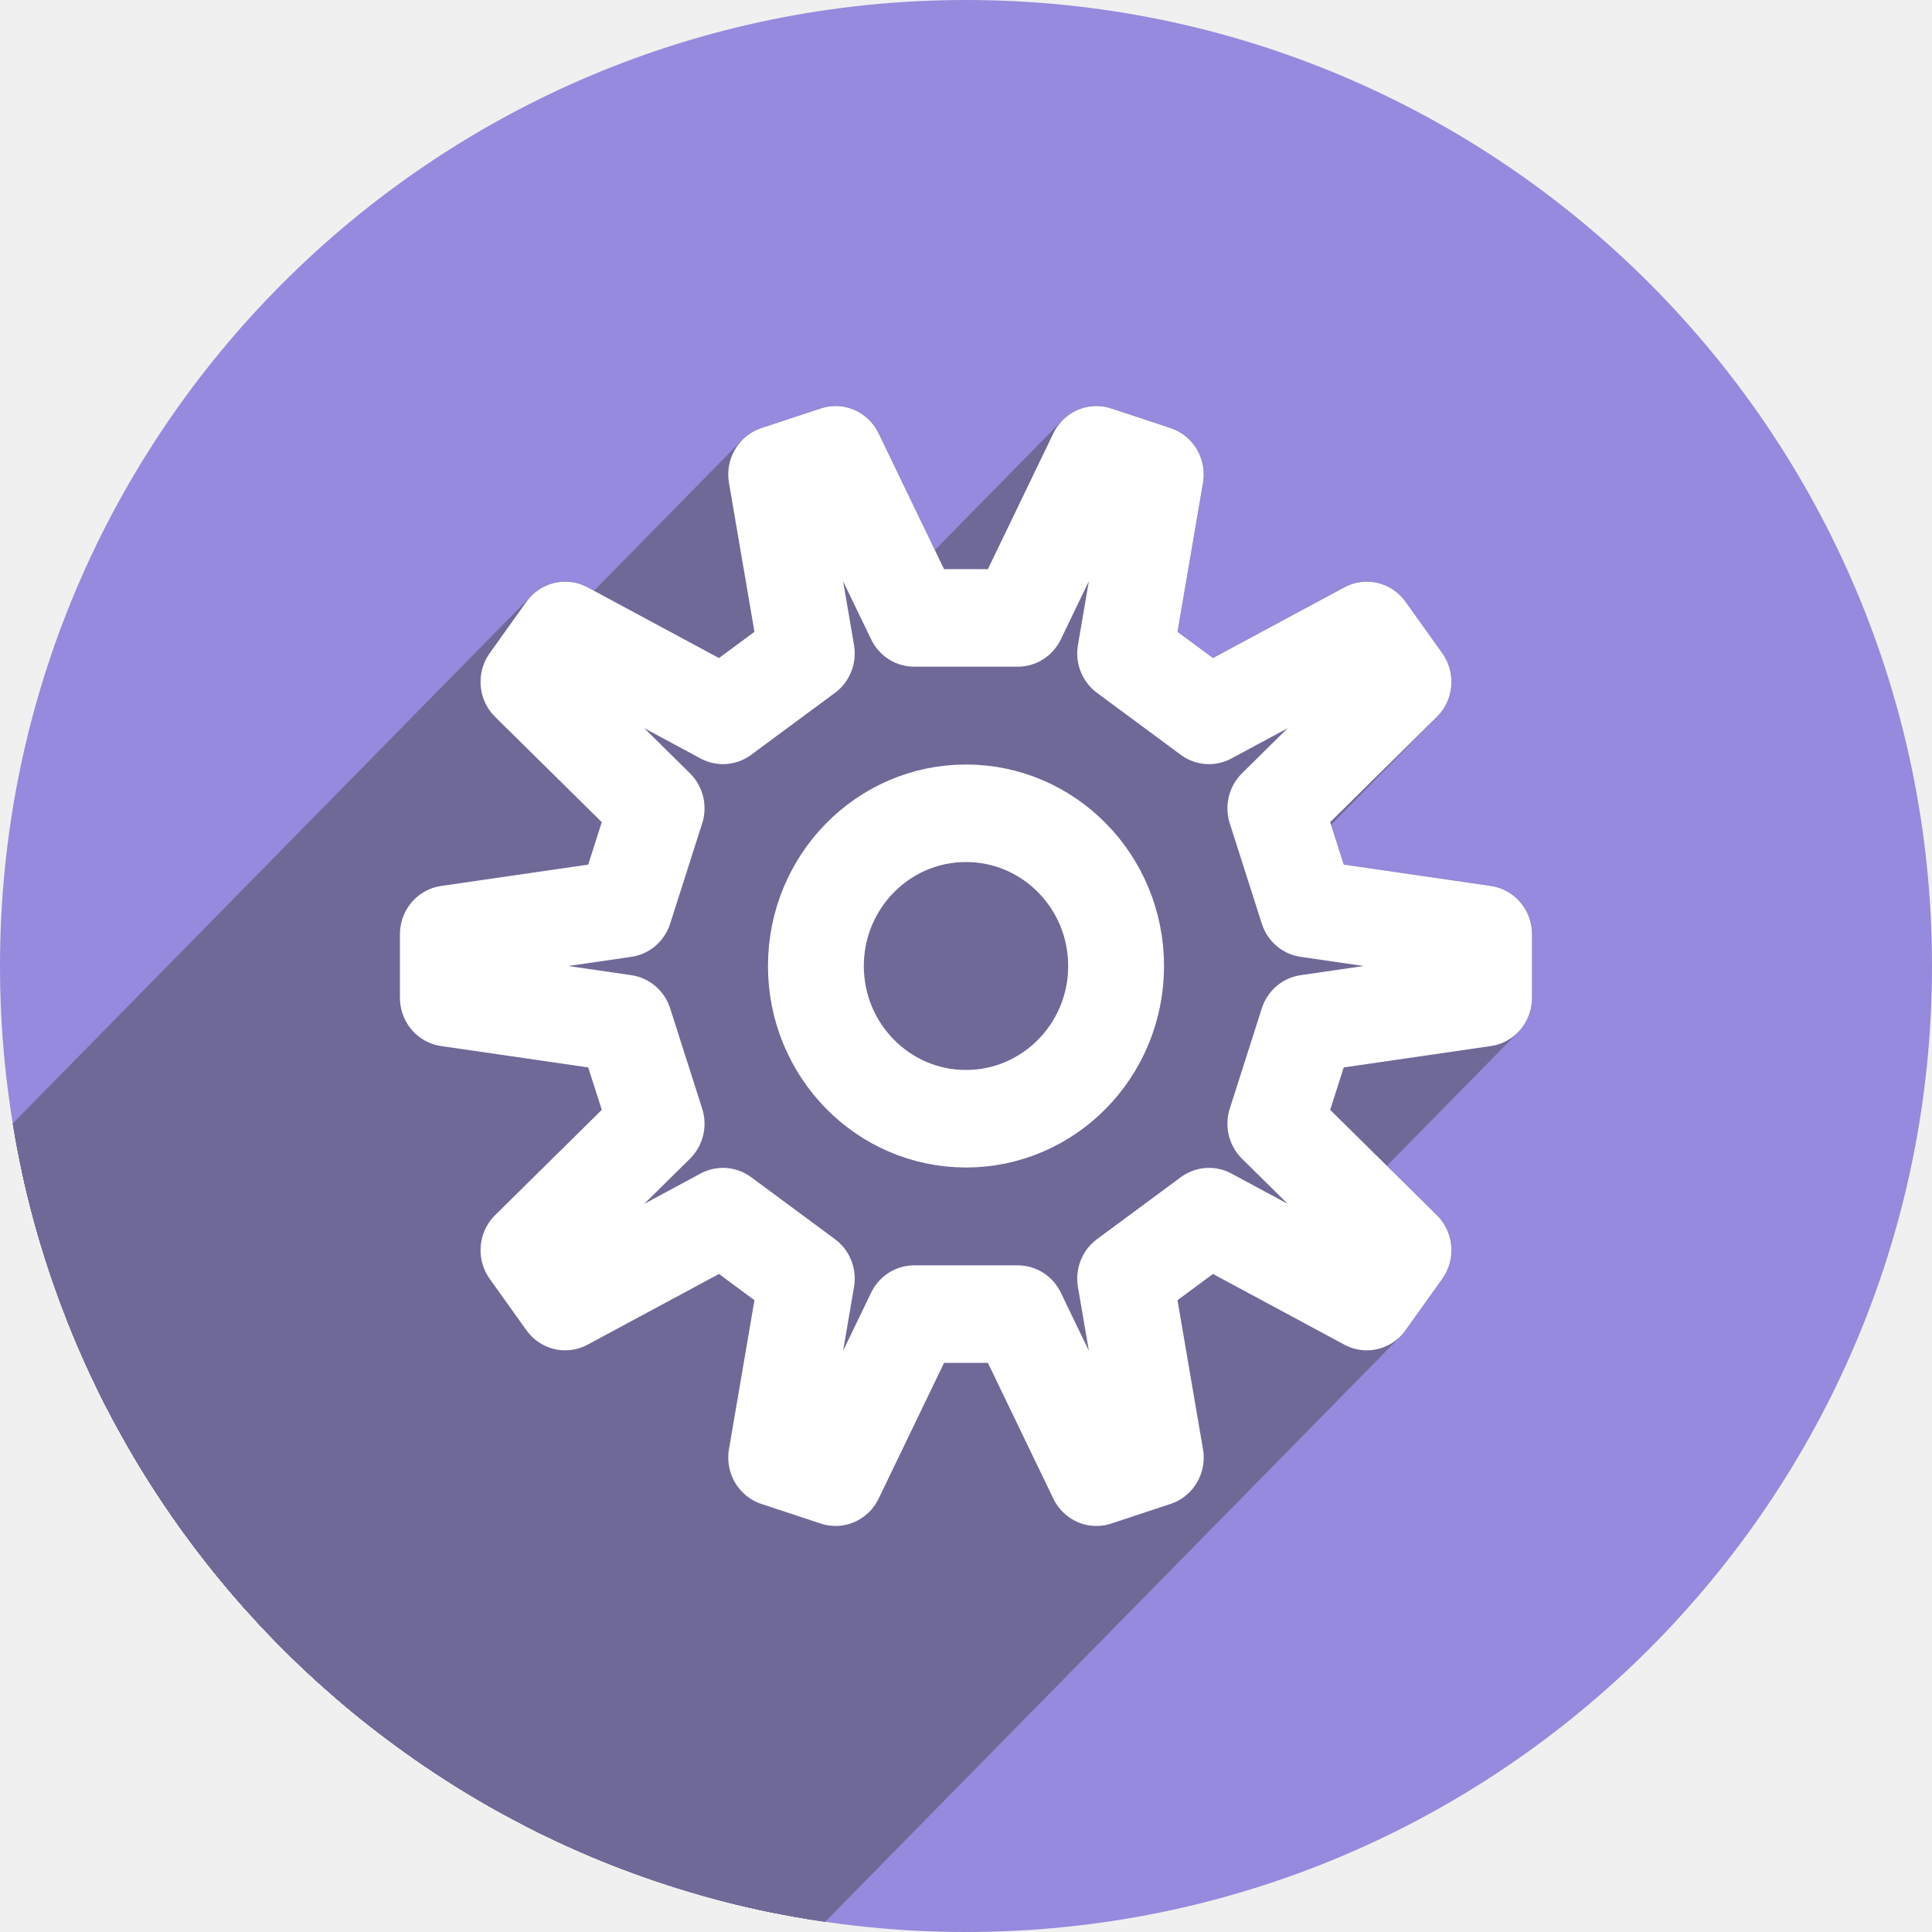
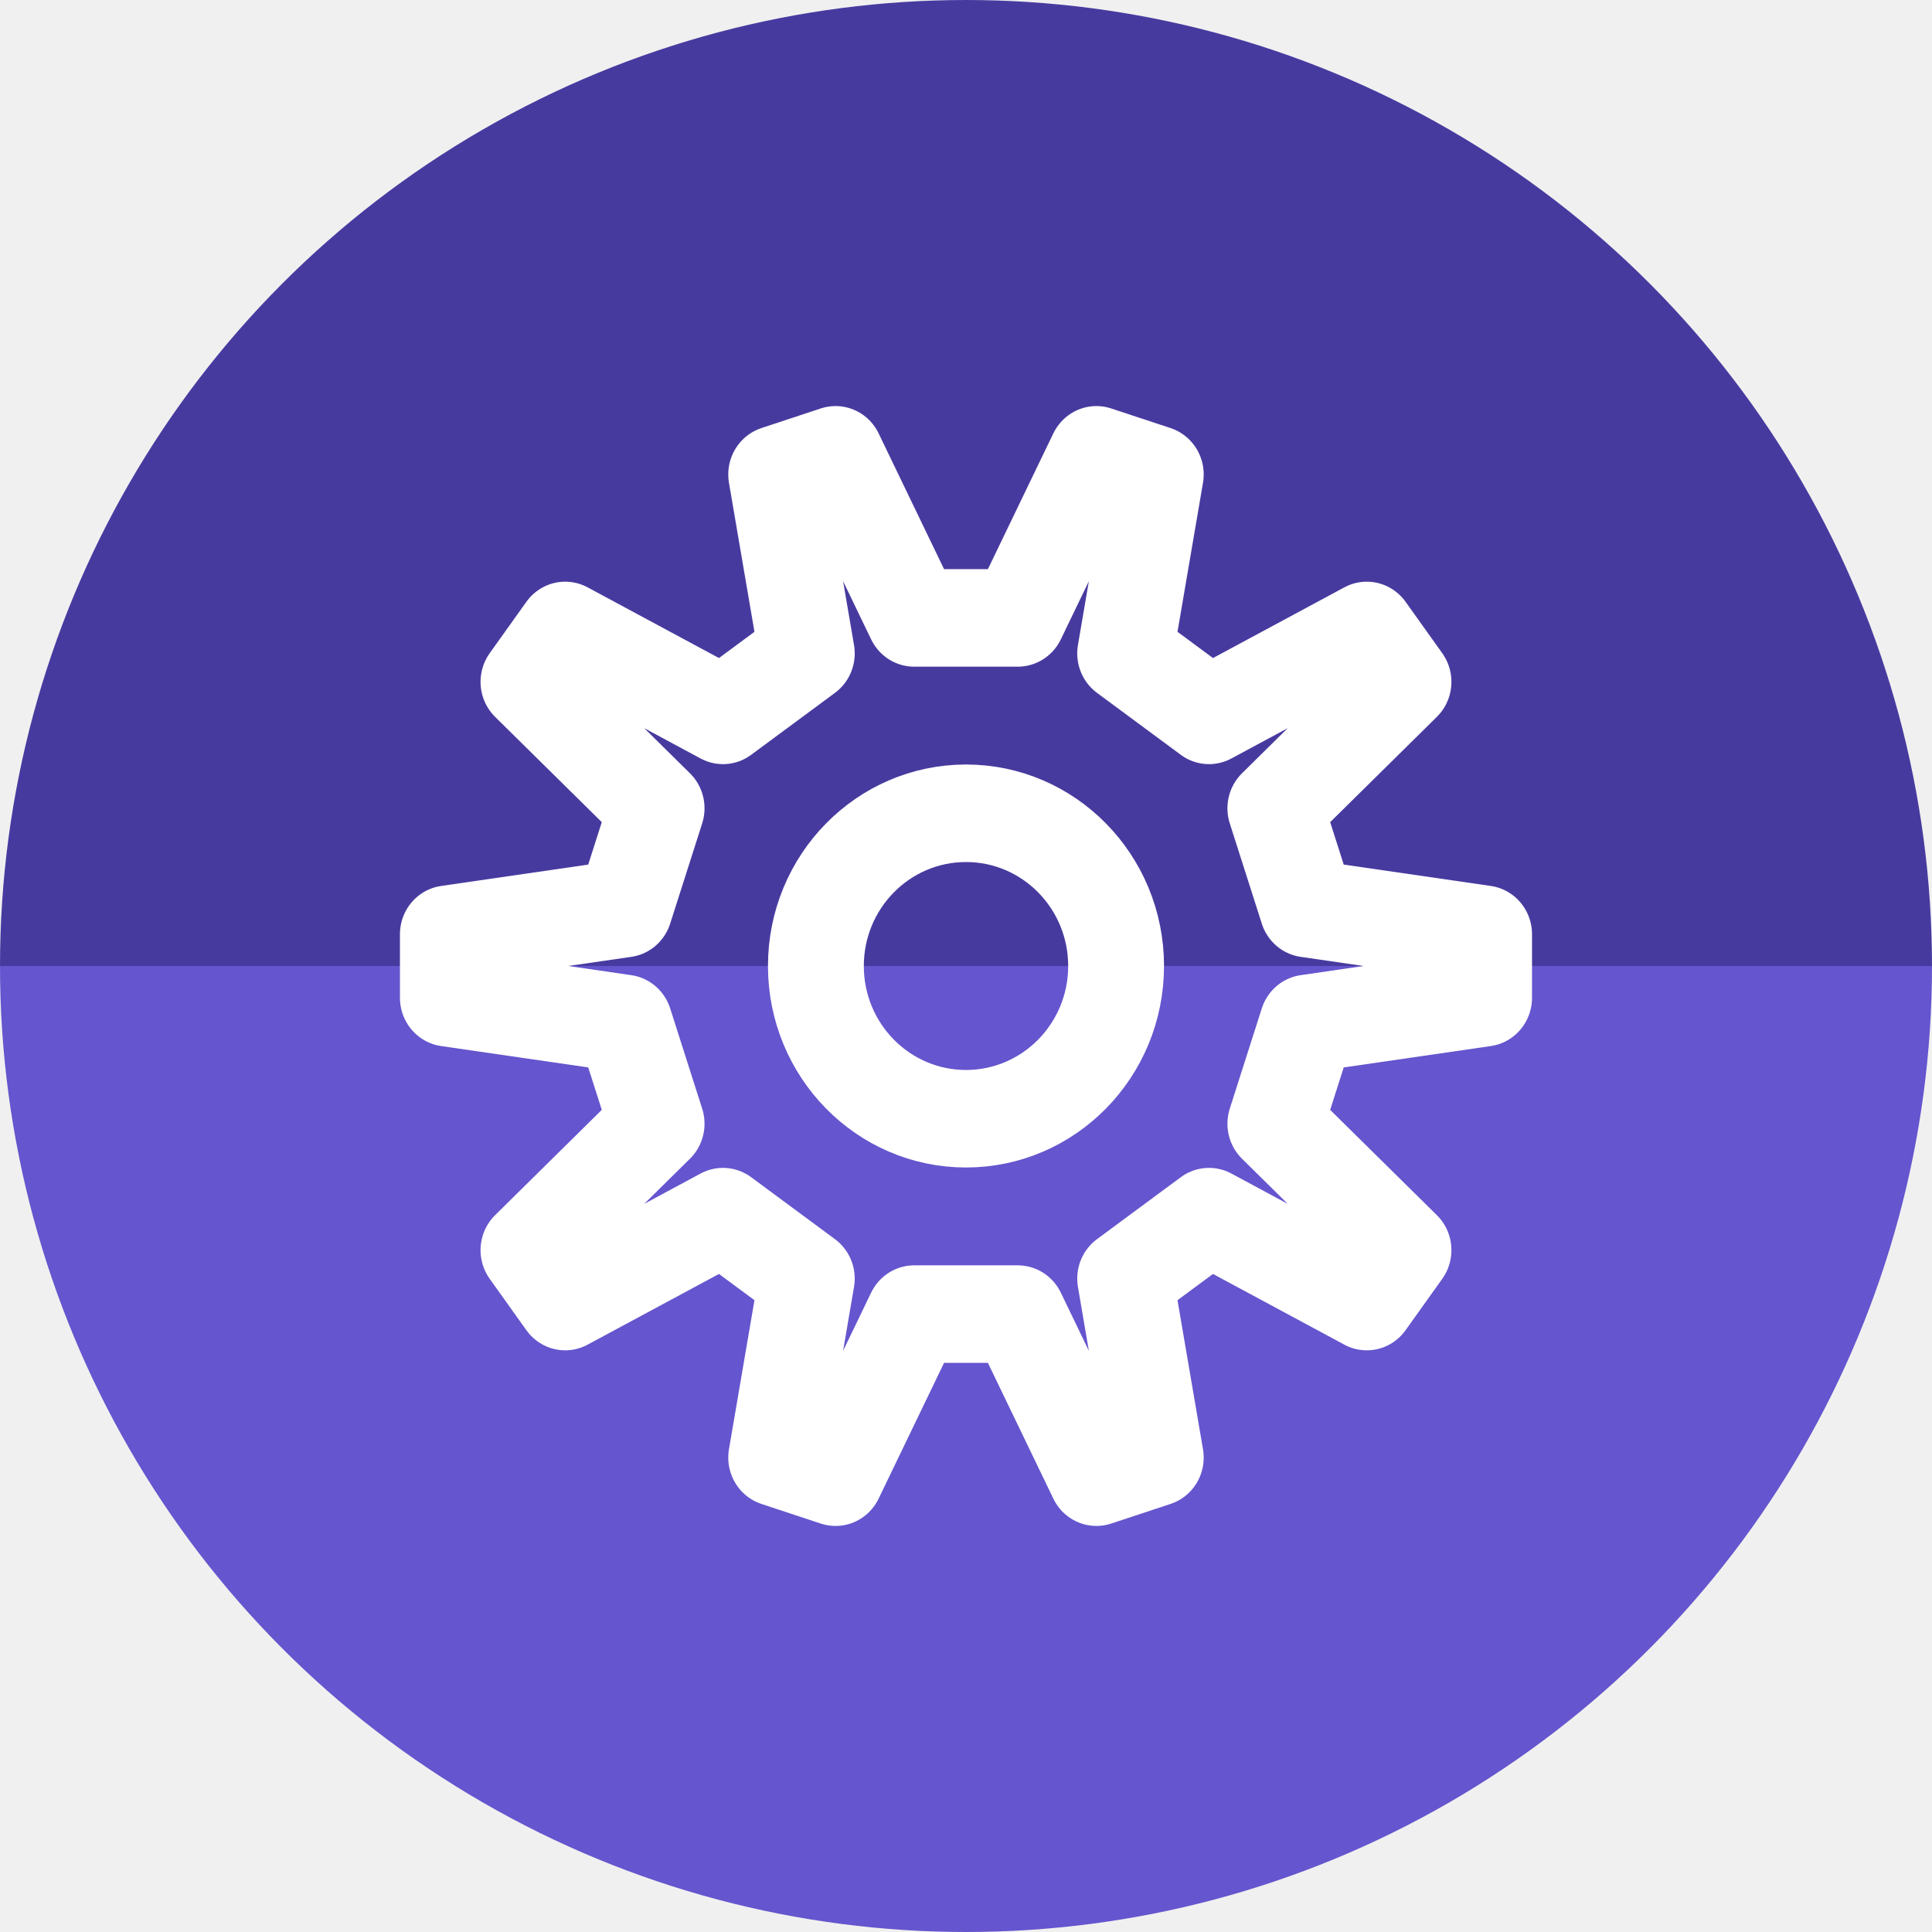
<svg xmlns="http://www.w3.org/2000/svg" version="1.1" id="svg2" viewBox="0 0 256 256" height="256" width="256">
  <defs id="defs4">
    <clipPath id="clipPath5002" clipPathUnits="userSpaceOnUse">
      <g id="g5004">
        <path style="fill:#0f9d58;fill-opacity:1;stroke:none;stroke-width:4.858;stroke-linejoin:round;stroke-miterlimit:4;stroke-dasharray:none;stroke-opacity:1" d="M 88.118,249.435 C 46.103,235.291 14.771,201.687 4.134,159.361 1.338,148.236 0.923,144.163 0.926,127.889 0.928,117.472 1.134,112.014 1.658,108.541 4.465,89.913 12.177,70.638 23.043,55.086 c 3.959,-5.666 8.345,-10.931 9.102,-10.926 0.328,0.002 10.489,18.31 22.579,40.683 12.09,22.373 22.375,41.335 22.854,42.136 0.479,0.802 0.925,2.441 0.99,3.643 0.343,6.316 2.524,14.21 5.642,20.423 2.954,5.887 5.065,8.733 10.435,14.067 6.714,6.67 12.889,10.286 21.732,12.729 3.166,0.874 5.105,1.05 11.575,1.05 8.826,0 12.602,-0.762 19.264,-3.887 2.046,-0.96 3.937,-1.665 4.202,-1.568 0.265,0.097 -11.056,17.665 -25.157,39.038 l -25.639,38.861 -3.094,0.112 c -2.555,0.093 -4.195,-0.258 -9.409,-2.014 z" id="path5006" transform="translate(0,796.3622)" />
        <path style="fill:#f4b400;fill-opacity:1;stroke:none;stroke-width:4.858;stroke-linejoin:round;stroke-miterlimit:4;stroke-dasharray:none;stroke-opacity:1" d="m 112.36,1051.517 c -10.001,-1.45 -12.156,-1.82 -12.532,-2.156 -0.249,-0.222 1.738,-3.748 4.55,-8.072 7.166,-11.021 49.772,-74.648 50.259,-75.055 3.575,-2.992 8.635,-8.041 10.575,-10.554 3.362,-4.353 7.558,-12.914 9.065,-18.494 6.193,-22.925 -2.593,-47.152 -21.7,-59.837 l -2.961,-1.966 17.025,0.296 c 9.364,0.163 31.17,0.434 48.459,0.603 l 31.435,0.307 1.546,4.189 c 2.246,6.086 4.678,15.095 5.935,21.982 1.525,8.36 1.925,28.859 0.739,37.828 -3.08,23.278 -12.813,45.72 -27.802,64.106 -20.476,25.117 -51.46,42.197 -84.146,46.389 -5.312,0.681 -26.646,0.986 -30.446,0.436 z" id="path5008" />
        <path style="fill:#db4437;fill-opacity:1;stroke:none;stroke-width:10;stroke-linejoin:round;stroke-miterlimit:4;stroke-dasharray:none;stroke-opacity:1" d="M 67.99,108.873 C 41.284,59.576 33.29,45.149 32.234,44.345 31.651,43.901 32.811,42.55 38.696,36.815 53.436,22.45 68.809,13.041 87.839,6.736 101.687,2.148 112.582,0.437 127.951,0.437 c 21.31,0 37.805,3.81 56.835,13.126 25.294,12.383 46.194,33.579 58.52,59.346 1.611,3.369 2.93,6.372 2.93,6.675 0,0.56 -10.549,0.495 -71.165,-0.437 l -24.288,-0.374 -3.931,-1.764 c -6.757,-3.033 -10.646,-3.84 -18.658,-3.868 -5.03,-0.018 -7.979,0.208 -10.316,0.788 -14.508,3.604 -26.283,12.948 -33.292,26.419 -3.585,6.891 -5.247,13.082 -6.332,23.583 l -0.337,3.267 -9.927,-18.326 z" id="path5010" transform="translate(0,796.3622)" />
      </g>
    </clipPath>
    <clipPath clipPathUnits="userSpaceOnUse" id="clipPath4271">
      <circle style="fill:#292929;fill-opacity:0.26;stroke:none;stroke-width:10;stroke-linejoin:round;stroke-miterlimit:4;stroke-dasharray:none;stroke-opacity:0.259" id="circle4273" cx="128" cy="128" r="128" />
    </clipPath>
    <clipPath id="clipPath4363" clipPathUnits="userSpaceOnUse">
      <circle style="fill:#4285f4;fill-opacity:1;stroke:none;stroke-width:10;stroke-linejoin:round;stroke-miterlimit:4;stroke-dasharray:none;stroke-opacity:0.259" id="circle4365" cx="128" cy="924.362" r="128" />
    </clipPath>
    <clipPath clipPathUnits="userSpaceOnUse" id="clipPath4452">
      <circle style="fill:#4285f4;fill-opacity:1;stroke:none;stroke-width:10;stroke-linejoin:round;stroke-miterlimit:4;stroke-dasharray:none;stroke-opacity:0.259" id="circle4454" cx="128" cy="924.362" r="128" />
    </clipPath>
    <clipPath id="clipPath5069" clipPathUnits="userSpaceOnUse">
      <circle style="fill:#f4b400;fill-opacity:1;stroke:none;stroke-width:25;stroke-linecap:round;stroke-linejoin:round;stroke-miterlimit:4;stroke-dasharray:none;stroke-opacity:0.259" id="circle5071" cx="128" cy="924.362" r="128" />
    </clipPath>
    <clipPath clipPathUnits="userSpaceOnUse" id="clipPath5087">
      <ellipse style="fill:#958add;fill-opacity:1;stroke:none;stroke-width:25;stroke-linecap:round;stroke-linejoin:round;stroke-miterlimit:4;stroke-dasharray:none;stroke-opacity:0.259" id="circle5089" cx="0" cy="1.5925938e-05" rx="91.708" ry="90.131" />
    </clipPath>
  </defs>
  <g id="layer1" transform="translate(0,-796.3622)">
+     <path d="m 256,-924.362 a 128,128 0 0 1 -64,110.851 128,128 0 0 1 -128,0 A 128,128 0 0 1 0,-924.362 l 128,1e-5 z" style="fill:#473a9f;fill-opacity:1;stroke:none;stroke-width:25;stroke-linecap:round;stroke-linejoin:round;stroke-miterlimit:4;stroke-dasharray:none;stroke-opacity:0.259" id="path878" transform="scale(1,-1)" />
    <path style="fill:none;fill-rule:evenodd;stroke:none;stroke-width:1px;stroke-linecap:butt;stroke-linejoin:miter;stroke-opacity:1" d="M 154.474,968.81 101.04,1048.476 0.486,1048.962 0,842.024 l 33.032,-2.429 45.176,83.552 21.374,35.461 26.717,13.116 z" id="path4913" />
-     <circle r="128" cy="924.362" cx="128" id="path4152" style="fill:#958add;fill-opacity:1;stroke:none;stroke-width:25;stroke-linejoin:round;stroke-miterlimit:4;stroke-dasharray:none;stroke-opacity:0.259;stroke-linecap:round" />
-     <g id="g4203" transform="matrix(1.395739,0,0,1.420148,128,924.3622)" style="fill:#6f6998;stroke:#6f6998;stroke-width:9.1;stroke-linejoin:round;stroke-miterlimit:4;stroke-dasharray:none;stroke-opacity:1;fill-opacity:1" clip-path="url(#clipPath5087)">
-       <path id="path4207" d="M 14.25,0 A 14.25,14.25 0 0 1 0,14.25 14.25,14.25 0 0 1 -14.25,0 14.25,14.25 0 0 1 0,-14.25 14.25,14.25 0 0 1 14.25,0 Z" style="fill:#6f6998;stroke:#6f6998;stroke-width:9.1;stroke-linejoin:round;stroke-miterlimit:4;stroke-dasharray:none;stroke-opacity:1;fill-opacity:1" />
-       <g id="g4938" style="fill:#6f6998;fill-opacity:1;stroke:#6f6998;stroke-opacity:1">
-         <g id="g4940" style="fill:#6f6998;stroke:#6f6998;stroke-width:9.1;stroke-linejoin:round;stroke-miterlimit:4;stroke-dasharray:none;stroke-opacity:1;fill-opacity:1">
-           <path id="path4942" d="M32.409 -5.359L49.185 -2.964L-587.211 633.432L-603.987 631.037Z" style="fill:#6f6998;fill-opacity:1;stroke:#6f6998;stroke-opacity:1" />
-           <path id="path4944" d="M49.185 -2.964L49.185 2.964L-587.211 639.36L-587.211 633.432Z" style="fill:#6f6998;fill-opacity:1;stroke:#6f6998;stroke-opacity:1" />
-           <path id="path4946" d="M49.185 2.964L32.409 5.359L-603.987 641.755L-587.211 639.36Z" style="fill:#6f6998;fill-opacity:1;stroke:#6f6998;stroke-opacity:1" />
-           <path id="path4948" d="M32.409 5.359L29.37 14.714L-607.026 651.11L-603.987 641.755Z" style="fill:#6f6998;fill-opacity:1;stroke:#6f6998;stroke-opacity:1" />
-           <path id="path4950" d="M29.37 14.714L41.534 26.512L-594.862 662.908L-607.026 651.11Z" style="fill:#6f6998;fill-opacity:1;stroke:#6f6998;stroke-opacity:1" />
-           <path id="path4952" d="M41.534 26.512L38.049 31.308L-598.347 667.705L-594.862 662.908Z" style="fill:#6f6998;fill-opacity:1;stroke:#6f6998;stroke-opacity:1" />
-           <path id="path4954" d="M38.049 31.308L23.07 23.386L-613.326 659.782L-598.347 667.705Z" style="fill:#6f6998;fill-opacity:1;stroke:#6f6998;stroke-opacity:1" />
-           <path id="path4956" d="M23.07 23.386L15.112 29.167L-621.284 665.563L-613.326 659.782Z" style="fill:#6f6998;fill-opacity:1;stroke:#6f6998;stroke-opacity:1" />
-           <path id="path4958" d="M15.112 29.167L18.018 45.862L-618.378 682.258L-621.284 665.563Z" style="fill:#6f6998;fill-opacity:1;stroke:#6f6998;stroke-opacity:1" />
-           <path id="path4960" d="M18.018 45.862L12.38 47.694L-624.016 684.09L-618.378 682.258Z" style="fill:#6f6998;fill-opacity:1;stroke:#6f6998;stroke-opacity:1" />
-           <path id="path4962" d="M12.38 47.694L4.918 32.479L-631.478 668.875L-624.016 684.09Z" style="fill:#6f6998;fill-opacity:1;stroke:#6f6998;stroke-opacity:1" />
-           <path id="path4964" d="M4.918 32.479L-4.918 32.479L-641.314 668.875L-631.478 668.875Z" style="fill:#6f6998;fill-opacity:1;stroke:#6f6998;stroke-opacity:1" />
-           <path id="path4966" d="M-4.918 32.479L-12.38 47.694L-648.776 684.09L-641.314 668.875Z" style="fill:#6f6998;fill-opacity:1;stroke:#6f6998;stroke-opacity:1" />
-           <path id="path4968" d="M-12.38 47.694L-18.018 45.862L-654.414 682.258L-648.776 684.09Z" style="fill:#6f6998;fill-opacity:1;stroke:#6f6998;stroke-opacity:1" />
-           <path id="path4970" d="M-18.018 45.862L-15.112 29.167L-651.508 665.563L-654.414 682.258Z" style="fill:#6f6998;fill-opacity:1;stroke:#6f6998;stroke-opacity:1" />
-           <path id="path4972" d="M-15.112 29.167L-23.07 23.386L-659.466 659.782L-651.508 665.563Z" style="fill:#6f6998;fill-opacity:1;stroke:#6f6998;stroke-opacity:1" />
-           <path id="path4974" d="M-23.07 23.386L-38.049 31.308L-674.445 667.705L-659.466 659.782Z" style="fill:#6f6998;fill-opacity:1;stroke:#6f6998;stroke-opacity:1" />
-           <path id="path4976" d="M-38.049 31.308L-41.534 26.512L-677.93 662.908L-674.445 667.705Z" style="fill:#6f6998;fill-opacity:1;stroke:#6f6998;stroke-opacity:1" />
-           <path id="path4978" d="M-41.534 26.512L-29.37 14.714L-665.766 651.11L-677.93 662.908Z" style="fill:#6f6998;fill-opacity:1;stroke:#6f6998;stroke-opacity:1" />
-           <path id="path4980" d="M-29.37 14.714L-32.409 5.359L-668.806 641.755L-665.766 651.11Z" style="fill:#6f6998;fill-opacity:1;stroke:#6f6998;stroke-opacity:1" />
-           <path id="path4982" d="M-32.409 5.359L-49.185 2.964L-685.581 639.36L-668.806 641.755Z" style="fill:#6f6998;fill-opacity:1;stroke:#6f6998;stroke-opacity:1" />
-           <path id="path4984" d="M-49.185 2.964L-49.185 -2.964L-685.581 633.432L-685.581 639.36Z" style="fill:#6f6998;fill-opacity:1;stroke:#6f6998;stroke-opacity:1" />
-           <path id="path4986" d="M-49.185 -2.964L-32.409 -5.359L-668.806 631.037L-685.581 633.432Z" style="fill:#6f6998;fill-opacity:1;stroke:#6f6998;stroke-opacity:1" />
-           <path id="path4988" d="M-32.409 -5.359L-29.37 -14.714L-665.766 621.682L-668.806 631.037Z" style="fill:#6f6998;fill-opacity:1;stroke:#6f6998;stroke-opacity:1" />
-           <path id="path4990" d="M-29.37 -14.714L-41.534 -26.512L-677.93 609.884L-665.766 621.682Z" style="fill:#6f6998;fill-opacity:1;stroke:#6f6998;stroke-opacity:1" />
-           <path id="path4992" d="M-41.534 -26.512L-38.049 -31.308L-674.445 605.088L-677.93 609.884Z" style="fill:#6f6998;fill-opacity:1;stroke:#6f6998;stroke-opacity:1" />
-           <path id="path4994" d="M-38.049 -31.308L-23.07 -23.386L-659.466 613.011L-674.445 605.088Z" style="fill:#6f6998;fill-opacity:1;stroke:#6f6998;stroke-opacity:1" />
-           <path id="path4996" d="M-23.07 -23.386L-15.112 -29.167L-651.508 607.229L-659.466 613.011Z" style="fill:#6f6998;fill-opacity:1;stroke:#6f6998;stroke-opacity:1" />
-           <path id="path4998" d="M-15.112 -29.167L-18.018 -45.862L-654.414 590.534L-651.508 607.229Z" style="fill:#6f6998;fill-opacity:1;stroke:#6f6998;stroke-opacity:1" />
-           <path id="path5000" d="M-18.018 -45.862L-12.38 -47.694L-648.776 588.702L-654.414 590.534Z" style="fill:#6f6998;fill-opacity:1;stroke:#6f6998;stroke-opacity:1" />
-           <path id="path5002" d="M-12.38 -47.694L-4.918 -32.479L-641.314 603.917L-648.776 588.702Z" style="fill:#6f6998;fill-opacity:1;stroke:#6f6998;stroke-opacity:1" />
-           <path id="path5004" d="M-4.918 -32.479L4.918 -32.479L-631.478 603.917L-641.314 603.917Z" style="fill:#6f6998;fill-opacity:1;stroke:#6f6998;stroke-opacity:1" />
-           <path id="path5007" d="M4.918 -32.479L12.38 -47.694L-624.016 588.702L-631.478 603.917Z" style="fill:#6f6998;fill-opacity:1;stroke:#6f6998;stroke-opacity:1" />
-           <path id="path5009" d="M12.38 -47.694L18.018 -45.862L-618.378 590.534L-624.016 588.702Z" style="fill:#6f6998;fill-opacity:1;stroke:#6f6998;stroke-opacity:1" />
-           <path id="path5011" d="M18.018 -45.862L15.112 -29.167L-621.284 607.229L-618.378 590.534Z" style="fill:#6f6998;fill-opacity:1;stroke:#6f6998;stroke-opacity:1" />
-           <path id="path5013" d="M15.112 -29.167L23.07 -23.386L-613.326 613.011L-621.284 607.229Z" style="fill:#6f6998;fill-opacity:1;stroke:#6f6998;stroke-opacity:1" />
-           <path id="path5015" d="M23.07 -23.386L38.049 -31.308L-598.347 605.088L-613.326 613.011Z" style="fill:#6f6998;fill-opacity:1;stroke:#6f6998;stroke-opacity:1" />
-           <path id="path5017" d="M38.049 -31.308L41.534 -26.512L-594.862 609.884L-598.347 605.088Z" style="fill:#6f6998;fill-opacity:1;stroke:#6f6998;stroke-opacity:1" />
-           <path id="path5019" d="M41.534 -26.512L29.37 -14.714L-607.026 621.682L-594.862 609.884Z" style="fill:#6f6998;fill-opacity:1;stroke:#6f6998;stroke-opacity:1" />
-         </g>
-         <path id="path4205" style="fill:#6f6998;stroke:#6f6998;stroke-width:9.1;stroke-linejoin:round;stroke-miterlimit:4;stroke-dasharray:none;stroke-opacity:1;fill-opacity:1" d="m 32.409,-5.359 16.776,2.395 0,5.929 -16.776,2.395 -3.04,9.355 12.164,11.798 -3.485,4.796 -14.98,-7.923 -7.958,5.782 2.906,16.695 -5.638,1.832 -7.462,-15.215 -9.836,0 -7.462,15.215 -5.638,-1.832 2.906,-16.695 -7.958,-5.782 -14.98,7.923 -3.485,-4.796 12.164,-11.798 -3.04,-9.355 -16.776,-2.395 0,-5.929 16.776,-2.395 3.04,-9.355 -12.164,-11.798 3.485,-4.796 14.98,7.923 7.958,-5.782 -2.906,-16.695 5.638,-1.832 7.462,15.215 9.836,0 7.462,-15.215 5.638,1.832 -2.906,16.695 7.958,5.782 14.98,-7.923 3.485,4.796 -12.164,11.798 z" />
-       </g>
-     </g>
+     <path id="path4152" style="fill:#6555ce;fill-opacity:1;stroke:none;stroke-width:25;stroke-linecap:round;stroke-linejoin:round;stroke-miterlimit:4;stroke-dasharray:none;stroke-opacity:0.259" d="m 256,924.362 a 128,128 0 0 1 -64,110.851 128,128 0 0 1 -128,0 A 128,128 0 0 1 0,924.362 l 128,0 z" />
    <g id="g4201" style="fill:none;stroke:#ffffff;stroke-width:9.1;stroke-linejoin:round;stroke-miterlimit:4;stroke-dasharray:none;stroke-opacity:1" transform="matrix(1.395739,0,0,1.420148,-51.3326,702.5712)">
      <g id="g4203-8" transform="translate(128.4858,156.1746)" style="fill:none;stroke:#ffffff;stroke-width:9.1;stroke-linejoin:round;stroke-miterlimit:4;stroke-dasharray:none;stroke-opacity:1">
        <path id="path4205-3" style="fill:none;stroke:#ffffff;stroke-width:9.1;stroke-linejoin:round;stroke-miterlimit:4;stroke-dasharray:none;stroke-opacity:1" d="m 32.409,-5.359 16.776,2.395 0,5.929 -16.776,2.395 -3.04,9.355 12.164,11.798 -3.485,4.796 -14.98,-7.923 -7.958,5.782 2.906,16.695 -5.638,1.832 -7.462,-15.215 -9.836,0 -7.462,15.215 -5.638,-1.832 2.906,-16.695 -7.958,-5.782 -14.98,7.923 -3.485,-4.796 12.164,-11.798 -3.04,-9.355 -16.776,-2.395 0,-5.929 16.776,-2.395 3.04,-9.355 -12.164,-11.798 3.485,-4.796 14.98,7.923 7.958,-5.782 -2.906,-16.695 5.638,-1.832 7.462,15.215 9.836,0 7.462,-15.215 5.638,1.832 -2.906,16.695 7.958,5.782 14.98,-7.923 3.485,4.796 -12.164,11.798 z" />
        <path id="path4207-7" d="M 14.25,0 A 14.25,14.25 0 0 1 0,14.25 14.25,14.25 0 0 1 -14.25,0 14.25,14.25 0 0 1 0,-14.25 14.25,14.25 0 0 1 14.25,0 Z" style="fill:none;stroke:#ffffff;stroke-width:9.1;stroke-linejoin:round;stroke-miterlimit:4;stroke-dasharray:none;stroke-opacity:1" />
      </g>
    </g>
  </g>
</svg>
